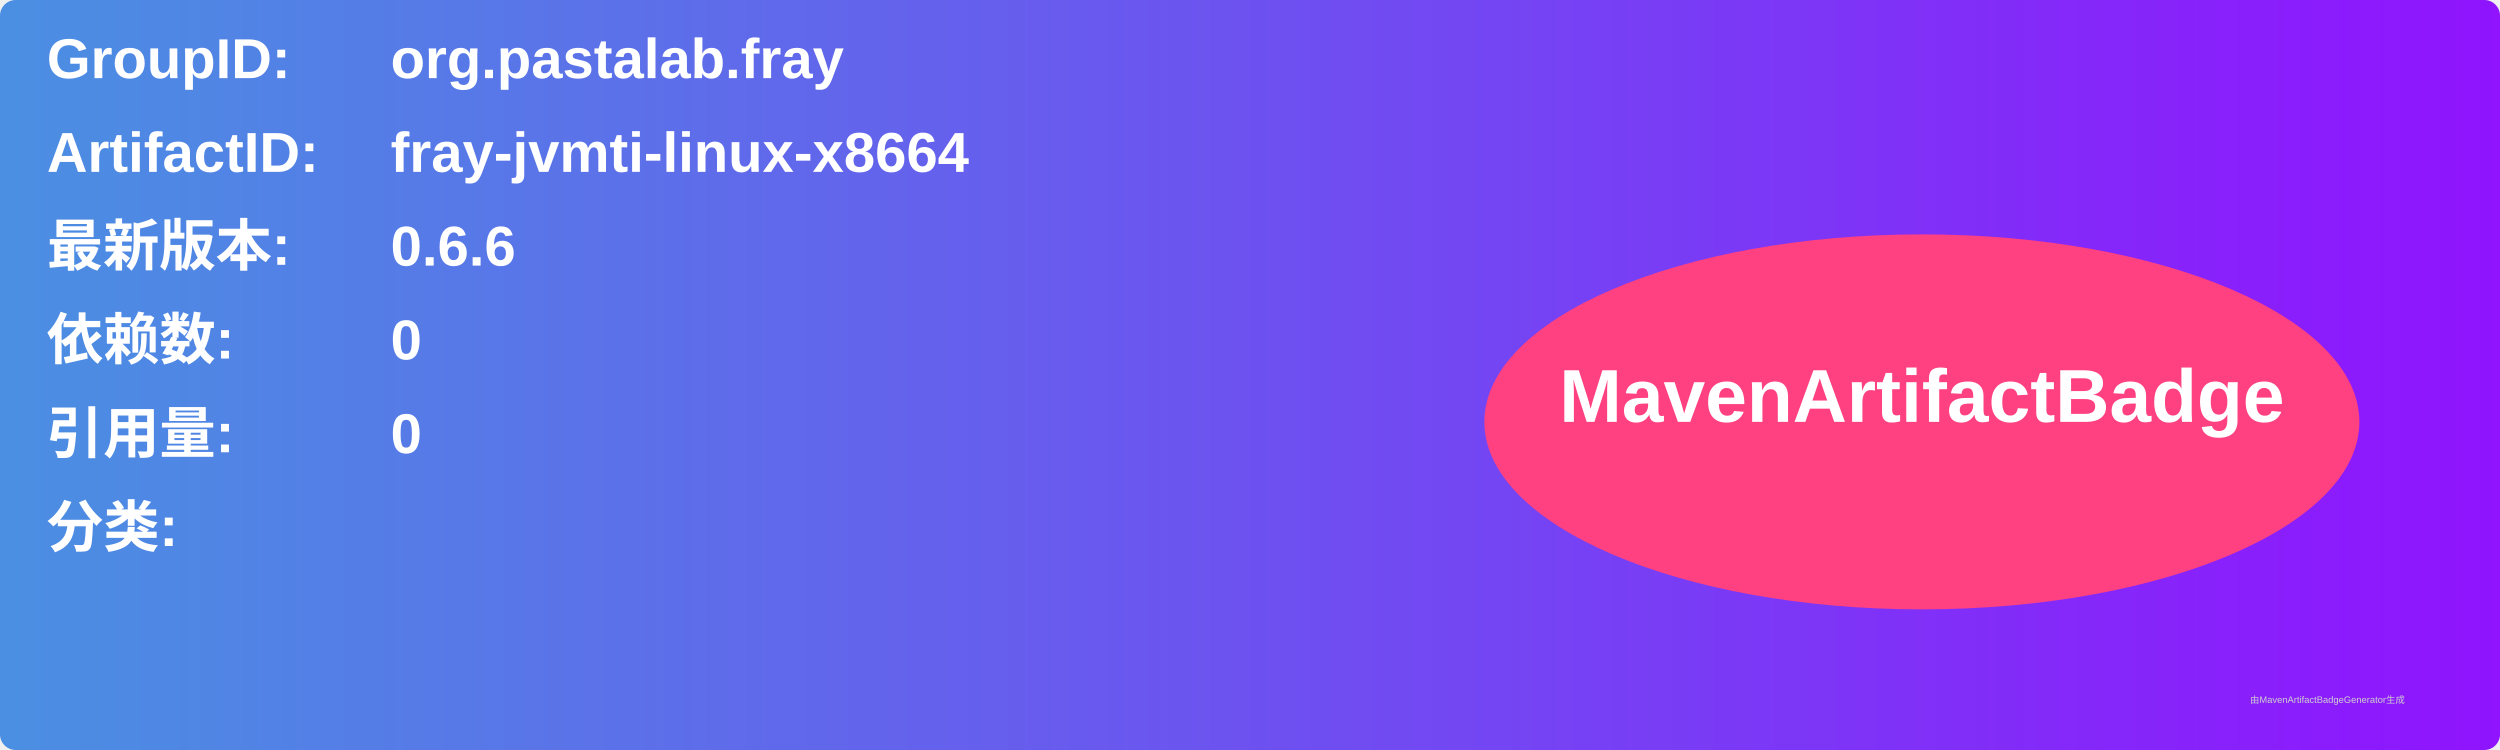
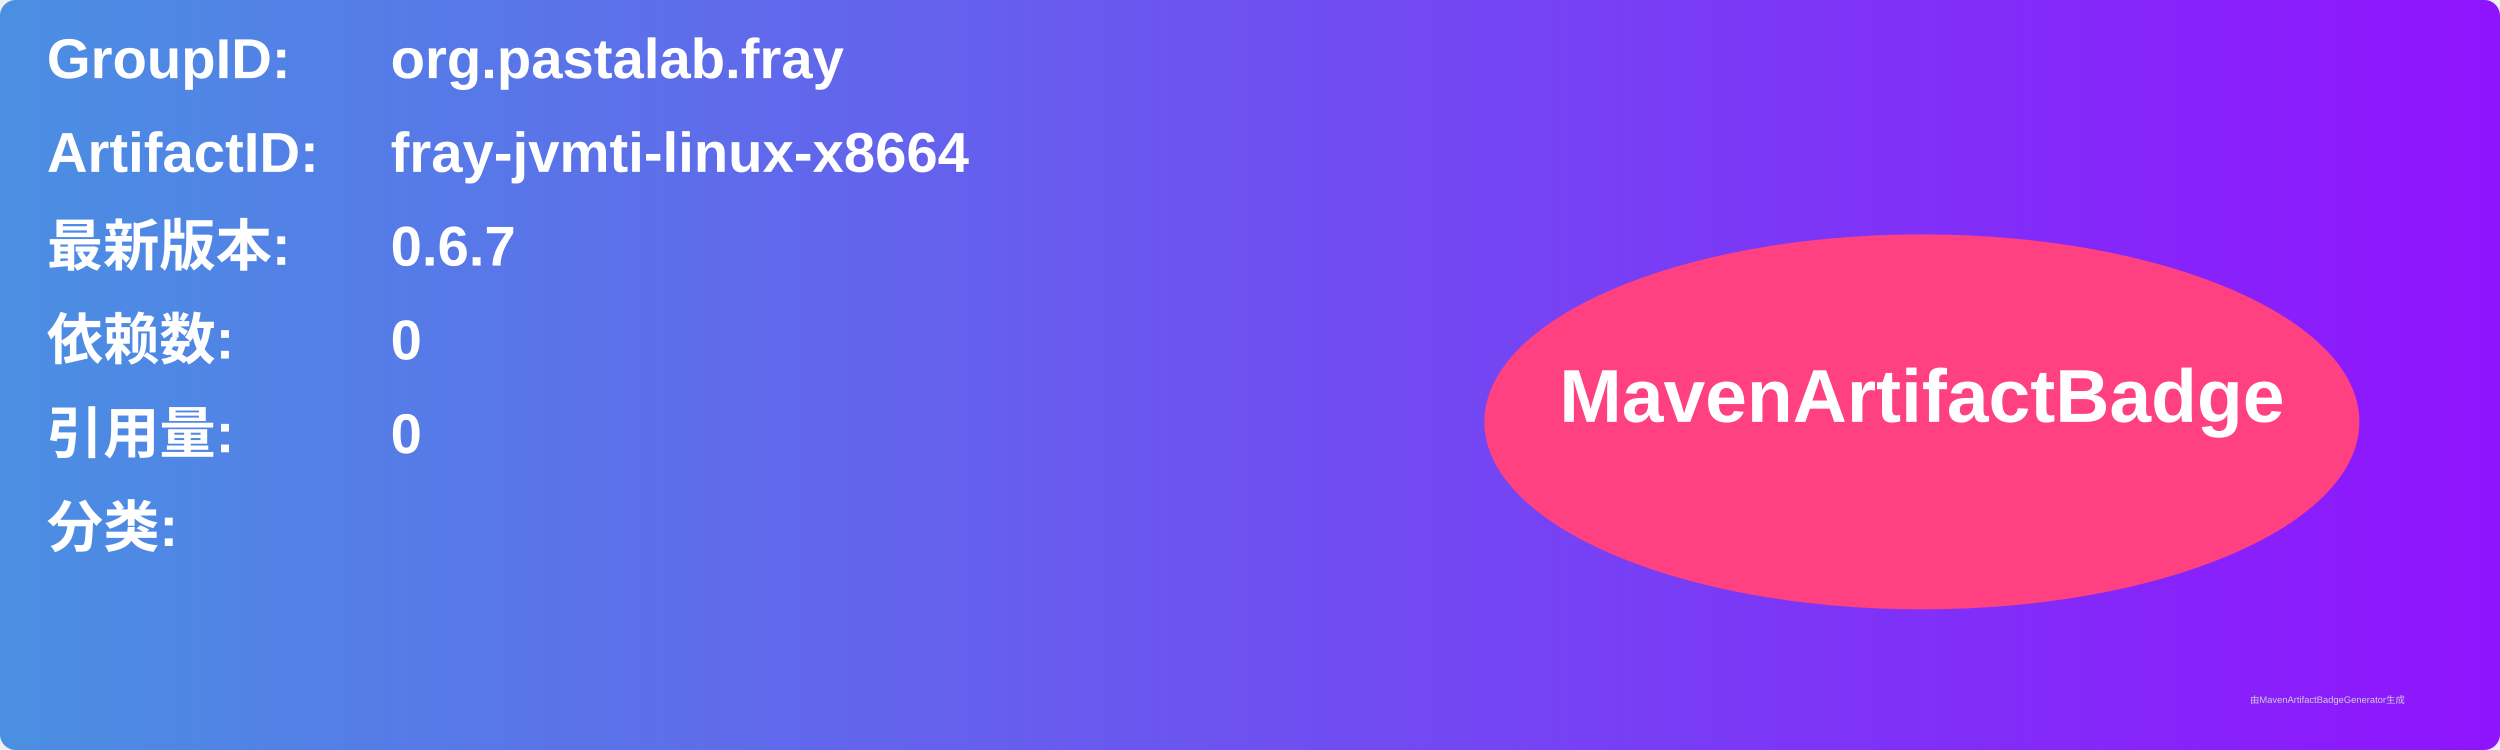
<svg xmlns="http://www.w3.org/2000/svg" width="800" height="240" viewBox="0 0 800 240">
  <linearGradient id="grad" x1="0%" y1="0%" x2="100%" y2="0%">
    <stop offset="0%" stop-color="#4a90e2" />
    <stop offset="100%" stop-color="#9013fe" />
  </linearGradient>
  <rect width="100%" height="100%" rx="5" ry="5" fill="url(#grad)" />
  <g transform="translate(15, 15)">
    <text x="0" y="10" font-family="Arial" font-size="18" fill="white" font-weight="bold" width="260">GroupID:</text>
    <text x="110" y="10" font-family="Arial" font-size="18" fill="white" font-weight="bold" width="460">org.pastalab.fray</text>
    <text x="0" y="40" font-family="Arial" font-size="18" fill="white" font-weight="bold" width="260">ArtifactID:</text>
    <text x="110" y="40" font-family="Arial" font-size="18" fill="white" font-weight="bold" width="460">fray-jvmti-linux-x8664</text>
    <text x="0" y="70" font-family="Arial" font-size="18" fill="white" font-weight="bold">最新版本:</text>
    <text x="110" y="70" font-family="Arial" font-size="18" fill="white" font-weight="bold">
-       <tspan font-weight="bold">0.6.6</tspan>
+       <tspan font-weight="bold">0.6.7</tspan>
    </text>
    <text x="0" y="100" font-family="Arial" font-size="18" fill="white" font-weight="bold">依赖数: </text>
    <text x="110" y="100" font-family="Arial" font-size="18" fill="white">
      <tspan font-weight="bold">0</tspan>
    </text>
    <text x="0" y="130" font-family="Arial" font-size="18" fill="white" font-weight="bold">引用量: </text>
    <text x="110" y="130" font-family="Arial" font-size="18" fill="white">
      <tspan font-weight="bold">0</tspan>
    </text>
    <text x="0" y="160" font-family="Arial" font-size="18" fill="white" font-weight="bold">分类:</text>
    <text x="10" y="190" font-family="Arial" font-size="10" fill="white">
      <tspan font-weight="bold" />
    </text>
    <ellipse cx="600" cy="120" rx="140" ry="60" fill="#ff4081" />
    <text x="600" y="120" text-anchor="middle" font-family="Arial" font-size="24" fill="white" font-weight="bold">MavenArtifactBadge</text>
  </g>
  <text x="720" y="225" font-family="Arial" font-size="3" fill="#d0d0d0">由MavenArtifactBadgeGenerator生成</text>
</svg>
